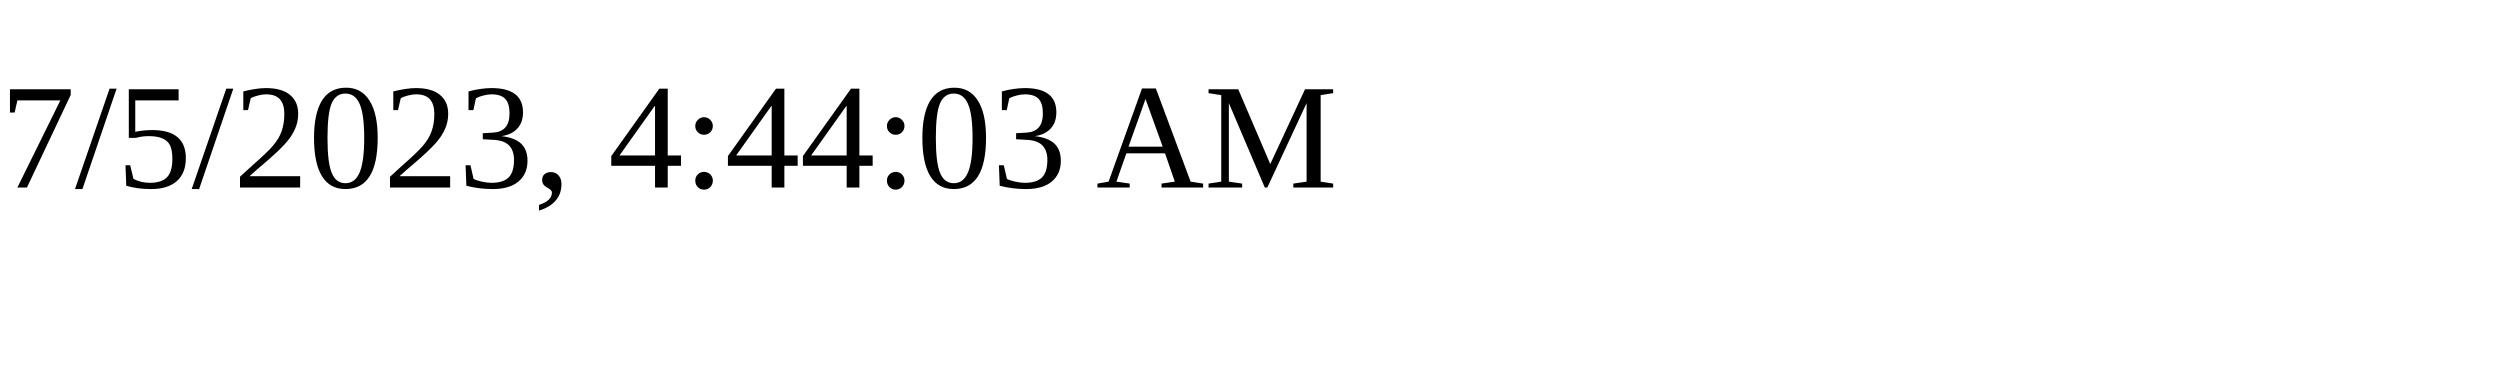
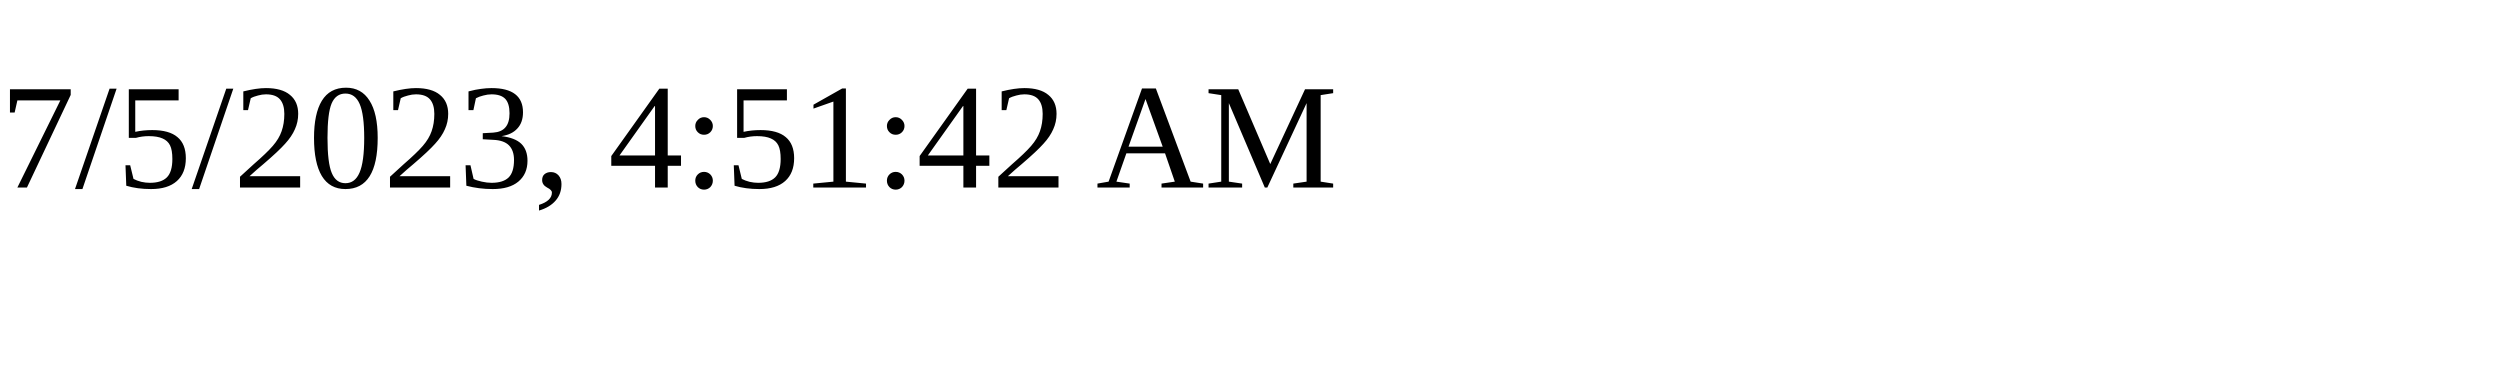
<svg xmlns="http://www.w3.org/2000/svg" height="30" width="200">
-   <text x="0" y="15">7/5/2023, 4:44:03 AM</text>
+   <text x="0" y="15">7/5/2023, 4:51:42 AM</text>
</svg>
